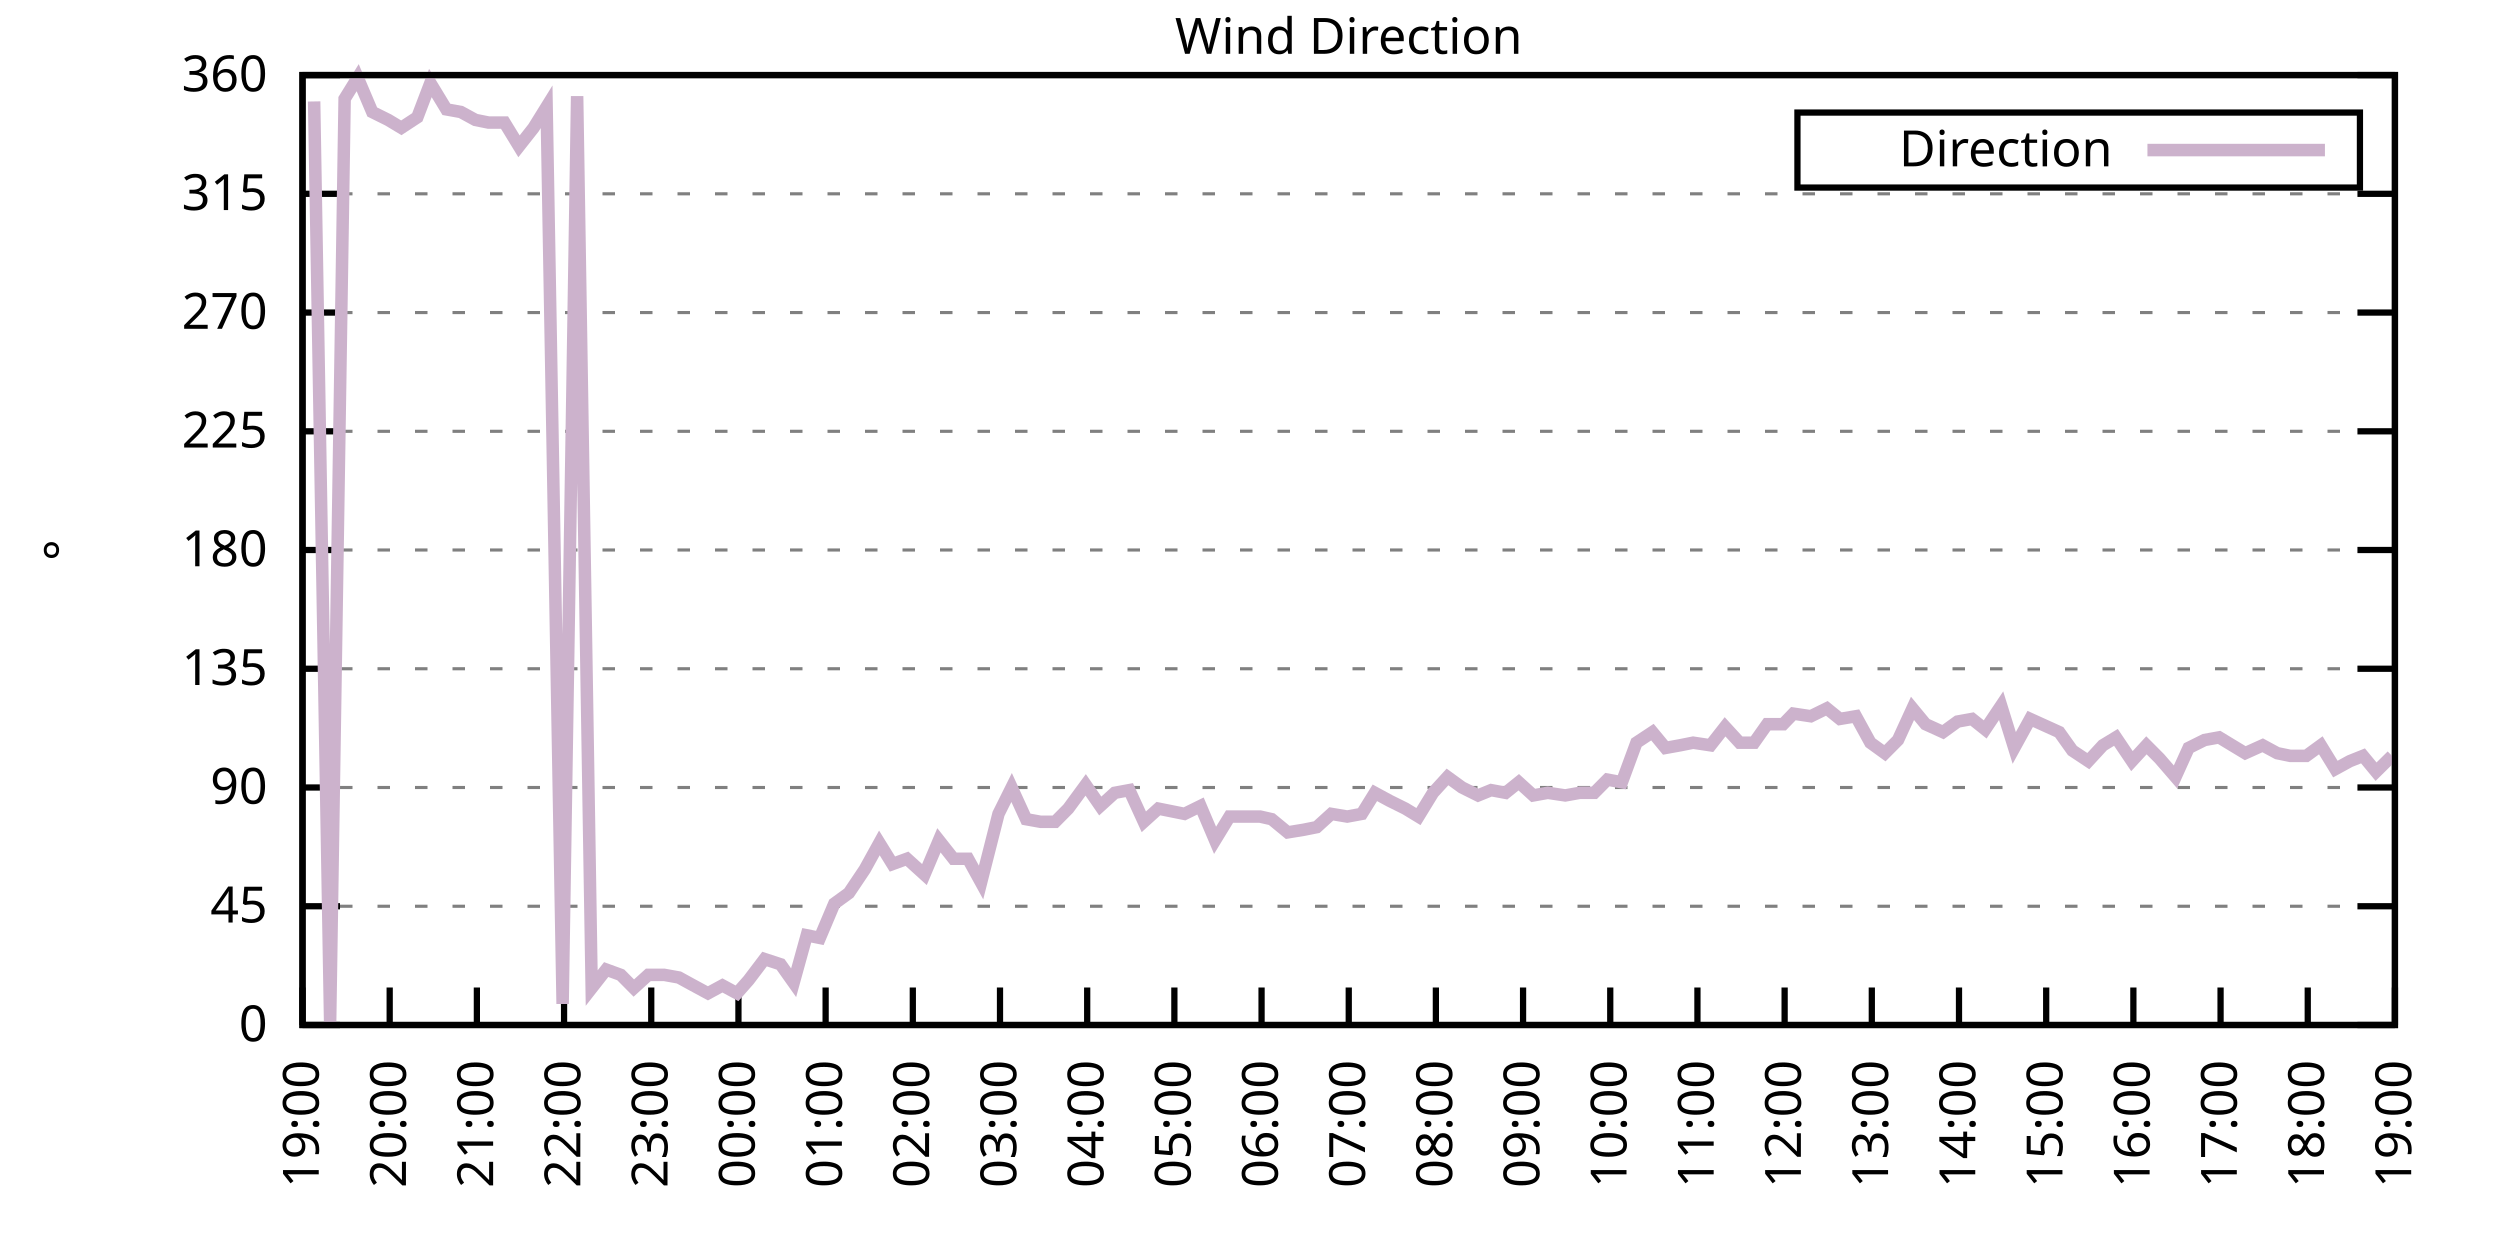
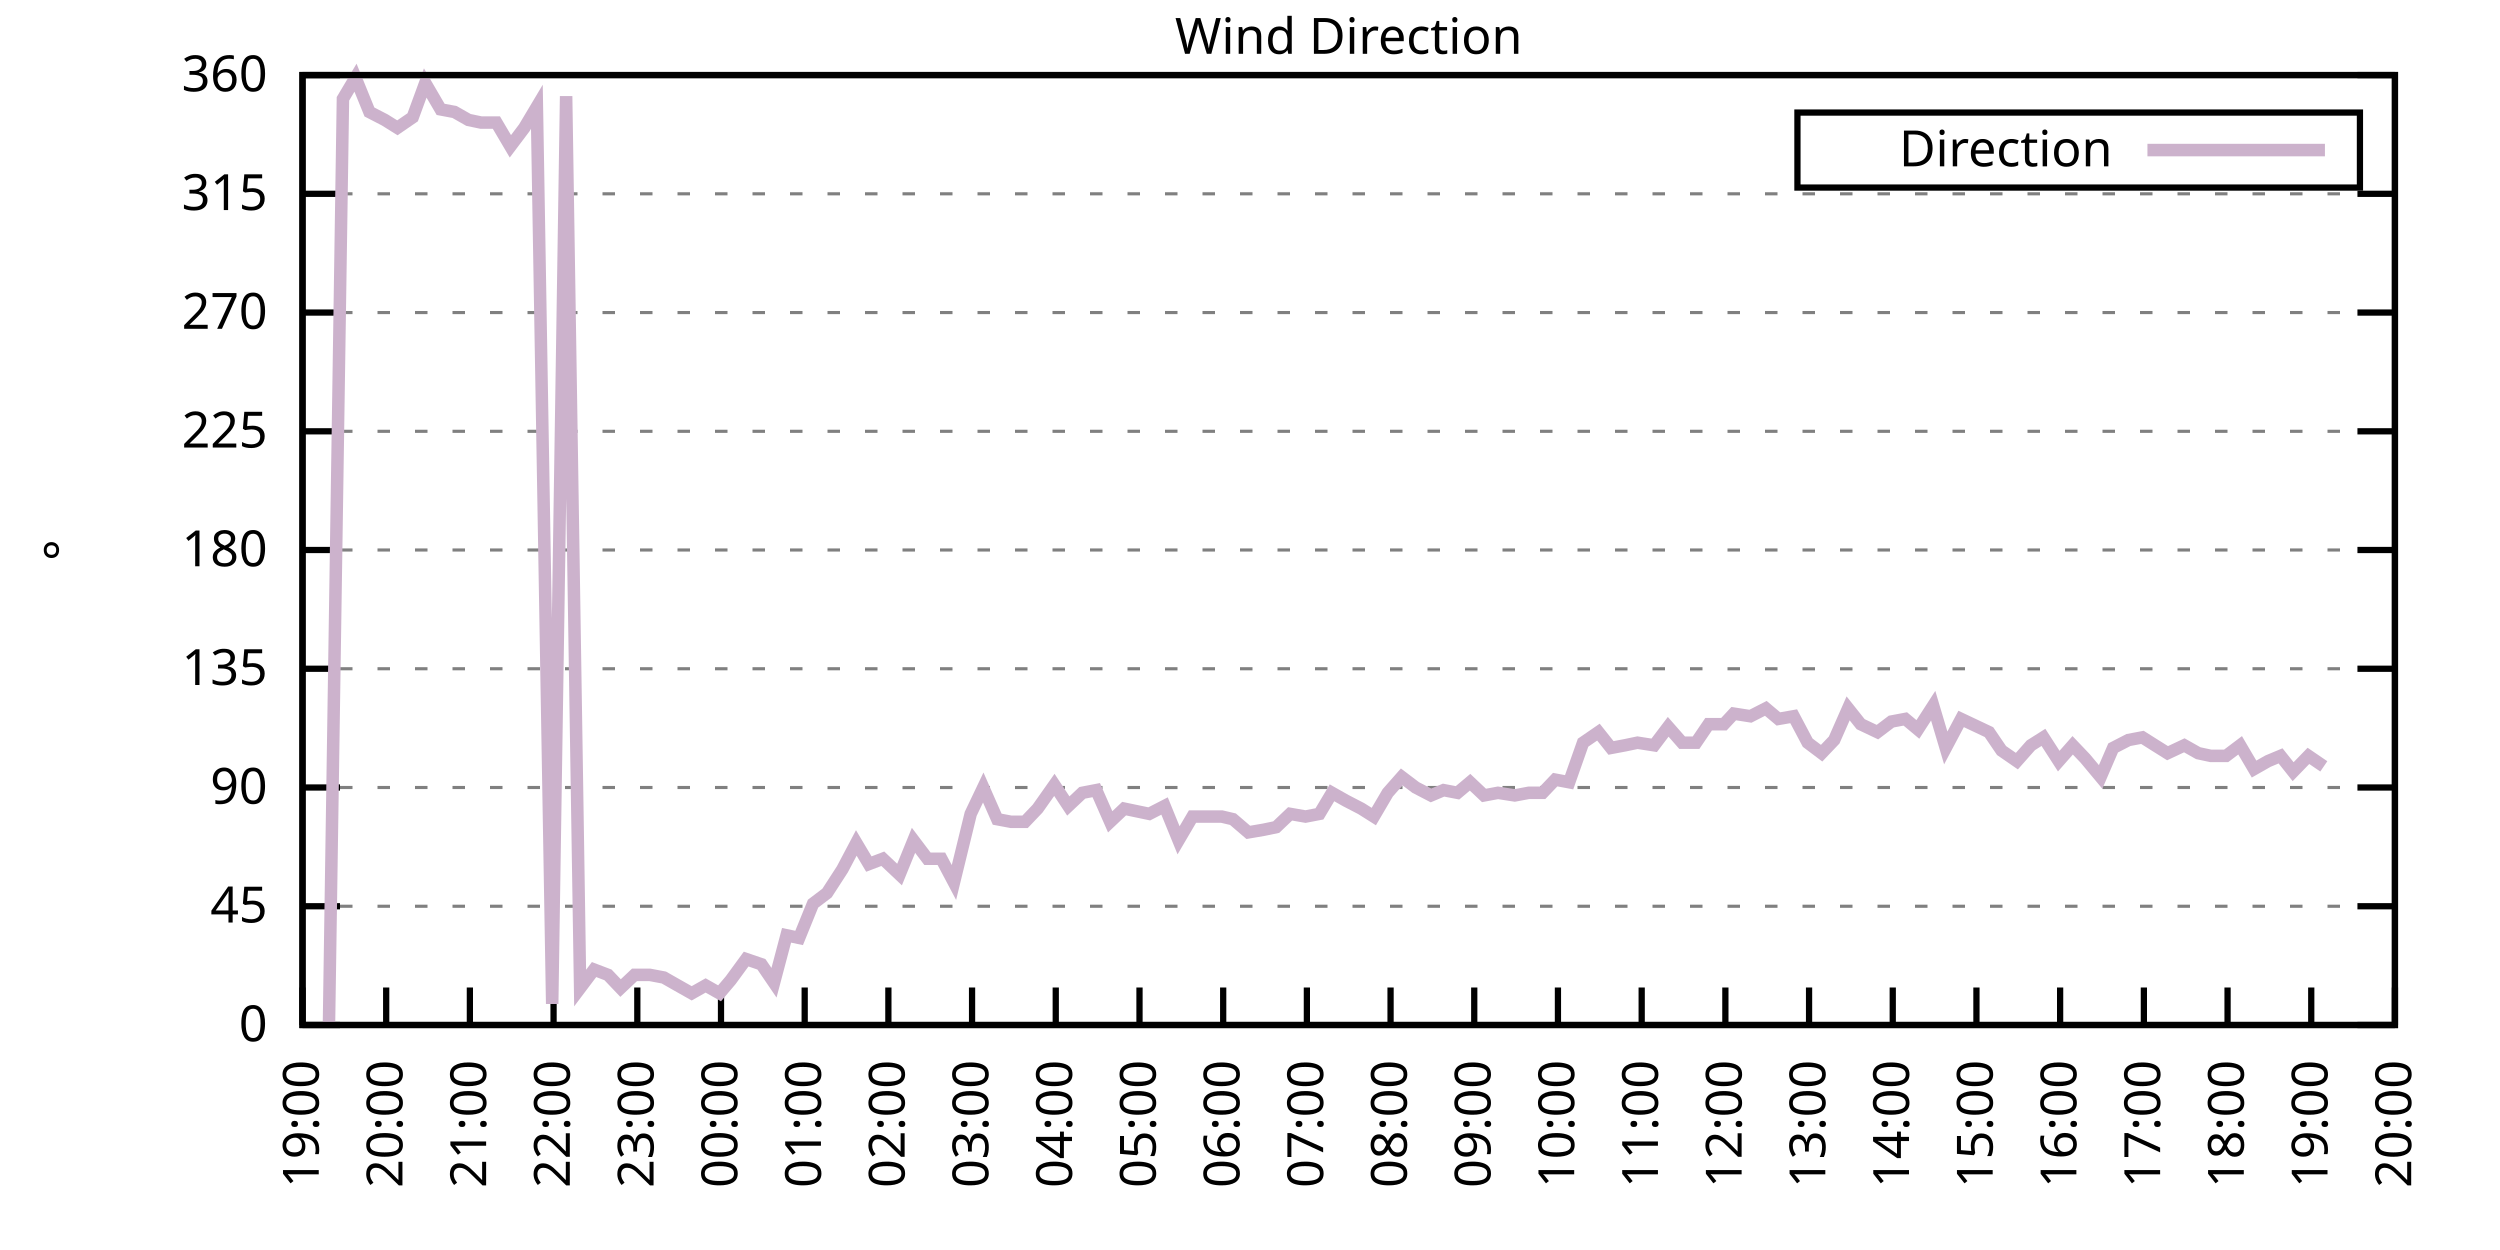
<svg xmlns="http://www.w3.org/2000/svg" xmlns:xlink="http://www.w3.org/1999/xlink" width="400" height="200" viewBox="0 0 400 200">
  <g id="gnuplot_canvas">
    <rect x="0" y="0" width="400" height="200" fill="none" />
    <defs>
      <circle id="gpDot" r="0.5" stroke-width="0.5" stroke="currentColor" />
      <path id="gpPt0" stroke-width="0.333" stroke="currentColor" d="M-1,0 h2 M0,-1 v2" />
      <path id="gpPt1" stroke-width="0.333" stroke="currentColor" d="M-1,-1 L1,1 M1,-1 L-1,1" />
      <path id="gpPt2" stroke-width="0.333" stroke="currentColor" d="M-1,0 L1,0 M0,-1 L0,1 M-1,-1 L1,1 M-1,1 L1,-1" />
      <rect id="gpPt3" stroke-width="0.333" stroke="currentColor" x="-1" y="-1" width="2" height="2" />
      <rect id="gpPt4" stroke-width="0.333" stroke="currentColor" fill="currentColor" x="-1" y="-1" width="2" height="2" />
      <circle id="gpPt5" stroke-width="0.333" stroke="currentColor" cx="0" cy="0" r="1" />
      <use xlink:href="#gpPt5" id="gpPt6" fill="currentColor" stroke="none" />
      <path id="gpPt7" stroke-width="0.333" stroke="currentColor" d="M0,-1.33 L-1.33,0.67 L1.33,0.67 z" />
      <use xlink:href="#gpPt7" id="gpPt8" fill="currentColor" stroke="none" />
      <use xlink:href="#gpPt7" id="gpPt9" stroke="currentColor" transform="rotate(180)" />
      <use xlink:href="#gpPt9" id="gpPt10" fill="currentColor" stroke="none" />
      <use xlink:href="#gpPt3" id="gpPt11" stroke="currentColor" transform="rotate(45)" />
      <use xlink:href="#gpPt11" id="gpPt12" fill="currentColor" stroke="none" />
      <path id="gpPt13" stroke-width="0.333" stroke="currentColor" d="M0,1.330 L1.265,0.411 L0.782,-1.067 L-0.782,-1.076 L-1.265,0.411 z" />
      <use xlink:href="#gpPt13" id="gpPt14" fill="currentColor" stroke="none" />
      <filter id="textbox" filterUnits="objectBoundingBox" x="0" y="0" height="1" width="1">
        <feFlood flood-color="white" flood-opacity="1" result="bgnd" />
        <feComposite in="SourceGraphic" in2="bgnd" operator="atop" />
      </filter>
      <filter id="greybox" filterUnits="objectBoundingBox" x="0" y="0" height="1" width="1">
        <feFlood flood-color="lightgrey" flood-opacity="1" result="grey" />
        <feComposite in="SourceGraphic" in2="grey" operator="atop" />
      </filter>
    </defs>
    <g fill="none" color="white" stroke="currentColor" stroke-width="1.00" stroke-linecap="butt" stroke-linejoin="miter">
</g>
    <g fill="none" color="black" stroke="currentColor" stroke-width="1.00" stroke-linecap="butt" stroke-linejoin="miter">
      <g stroke="none" shape-rendering="crispEdges">
        <polygon fill="rgb(255, 255, 255)" points="48.40,164.00 383.18,164.00 383.18,12.02 48.40,12.02 " />
      </g>
    </g>
    <g fill="none" color="black" stroke="currentColor" stroke-width="1.00" stroke-linecap="butt" stroke-linejoin="miter">
</g>
    <g fill="none" color="black" stroke="black" stroke-width="0.50" stroke-linecap="butt" stroke-linejoin="miter">
</g>
    <g fill="none" color="gray" stroke="currentColor" stroke-width="0.50" stroke-linecap="butt" stroke-linejoin="miter">
      <path stroke="gray" stroke-dasharray="2,4" class="gridline" d="M48.40,164.00 L383.19,164.00  " />
    </g>
    <g fill="none" color="gray" stroke="gray" stroke-width="1.00" stroke-linecap="butt" stroke-linejoin="miter">
</g>
    <g fill="none" color="black" stroke="currentColor" stroke-width="1.00" stroke-linecap="butt" stroke-linejoin="miter">
      <path stroke="black" d="M48.40,164.00 L54.40,164.00 M383.19,164.00 L377.19,164.00  " />
      <g transform="translate(42.80,166.60)" stroke="none" fill="black" font-family="Sans" font-size="8.00" text-anchor="end">
        <text>
          <tspan font-family="Sans"> 0</tspan>
        </text>
      </g>
    </g>
    <g fill="none" color="black" stroke="currentColor" stroke-width="1.00" stroke-linecap="butt" stroke-linejoin="miter">
</g>
    <g fill="none" color="black" stroke="black" stroke-width="0.50" stroke-linecap="butt" stroke-linejoin="miter">
</g>
    <g fill="none" color="gray" stroke="currentColor" stroke-width="0.50" stroke-linecap="butt" stroke-linejoin="miter">
      <path stroke="gray" stroke-dasharray="2,4" class="gridline" d="M48.40,145.00 L383.19,145.00  " />
    </g>
    <g fill="none" color="gray" stroke="gray" stroke-width="1.00" stroke-linecap="butt" stroke-linejoin="miter">
</g>
    <g fill="none" color="black" stroke="currentColor" stroke-width="1.00" stroke-linecap="butt" stroke-linejoin="miter">
      <path stroke="black" d="M48.40,145.00 L54.40,145.00 M383.19,145.00 L377.19,145.00  " />
      <g transform="translate(42.80,147.60)" stroke="none" fill="black" font-family="Sans" font-size="8.00" text-anchor="end">
        <text>
          <tspan font-family="Sans"> 45</tspan>
        </text>
      </g>
    </g>
    <g fill="none" color="black" stroke="currentColor" stroke-width="1.00" stroke-linecap="butt" stroke-linejoin="miter">
</g>
    <g fill="none" color="black" stroke="black" stroke-width="0.50" stroke-linecap="butt" stroke-linejoin="miter">
</g>
    <g fill="none" color="gray" stroke="currentColor" stroke-width="0.50" stroke-linecap="butt" stroke-linejoin="miter">
      <path stroke="gray" stroke-dasharray="2,4" class="gridline" d="M48.40,126.00 L383.19,126.00  " />
    </g>
    <g fill="none" color="gray" stroke="gray" stroke-width="1.00" stroke-linecap="butt" stroke-linejoin="miter">
</g>
    <g fill="none" color="black" stroke="currentColor" stroke-width="1.00" stroke-linecap="butt" stroke-linejoin="miter">
      <path stroke="black" d="M48.40,126.00 L54.40,126.00 M383.19,126.00 L377.19,126.00  " />
      <g transform="translate(42.80,128.60)" stroke="none" fill="black" font-family="Sans" font-size="8.00" text-anchor="end">
        <text>
          <tspan font-family="Sans"> 90</tspan>
        </text>
      </g>
    </g>
    <g fill="none" color="black" stroke="currentColor" stroke-width="1.00" stroke-linecap="butt" stroke-linejoin="miter">
</g>
    <g fill="none" color="black" stroke="black" stroke-width="0.50" stroke-linecap="butt" stroke-linejoin="miter">
</g>
    <g fill="none" color="gray" stroke="currentColor" stroke-width="0.50" stroke-linecap="butt" stroke-linejoin="miter">
      <path stroke="gray" stroke-dasharray="2,4" class="gridline" d="M48.40,107.00 L383.19,107.00  " />
    </g>
    <g fill="none" color="gray" stroke="gray" stroke-width="1.00" stroke-linecap="butt" stroke-linejoin="miter">
</g>
    <g fill="none" color="black" stroke="currentColor" stroke-width="1.00" stroke-linecap="butt" stroke-linejoin="miter">
      <path stroke="black" d="M48.40,107.00 L54.40,107.00 M383.19,107.00 L377.19,107.00  " />
      <g transform="translate(42.80,109.60)" stroke="none" fill="black" font-family="Sans" font-size="8.00" text-anchor="end">
        <text>
          <tspan font-family="Sans"> 135</tspan>
        </text>
      </g>
    </g>
    <g fill="none" color="black" stroke="currentColor" stroke-width="1.00" stroke-linecap="butt" stroke-linejoin="miter">
</g>
    <g fill="none" color="black" stroke="black" stroke-width="0.50" stroke-linecap="butt" stroke-linejoin="miter">
</g>
    <g fill="none" color="gray" stroke="currentColor" stroke-width="0.50" stroke-linecap="butt" stroke-linejoin="miter">
      <path stroke="gray" stroke-dasharray="2,4" class="gridline" d="M48.40,88.00 L383.19,88.00  " />
    </g>
    <g fill="none" color="gray" stroke="gray" stroke-width="1.00" stroke-linecap="butt" stroke-linejoin="miter">
</g>
    <g fill="none" color="black" stroke="currentColor" stroke-width="1.00" stroke-linecap="butt" stroke-linejoin="miter">
      <path stroke="black" d="M48.40,88.00 L54.40,88.00 M383.19,88.00 L377.19,88.00  " />
      <g transform="translate(42.80,90.60)" stroke="none" fill="black" font-family="Sans" font-size="8.00" text-anchor="end">
        <text>
          <tspan font-family="Sans"> 180</tspan>
        </text>
      </g>
    </g>
    <g fill="none" color="black" stroke="currentColor" stroke-width="1.00" stroke-linecap="butt" stroke-linejoin="miter">
</g>
    <g fill="none" color="black" stroke="black" stroke-width="0.50" stroke-linecap="butt" stroke-linejoin="miter">
</g>
    <g fill="none" color="gray" stroke="currentColor" stroke-width="0.50" stroke-linecap="butt" stroke-linejoin="miter">
      <path stroke="gray" stroke-dasharray="2,4" class="gridline" d="M48.40,69.01 L383.19,69.01  " />
    </g>
    <g fill="none" color="gray" stroke="gray" stroke-width="1.00" stroke-linecap="butt" stroke-linejoin="miter">
</g>
    <g fill="none" color="black" stroke="currentColor" stroke-width="1.00" stroke-linecap="butt" stroke-linejoin="miter">
      <path stroke="black" d="M48.40,69.01 L54.40,69.01 M383.19,69.01 L377.19,69.01  " />
      <g transform="translate(42.80,71.61)" stroke="none" fill="black" font-family="Sans" font-size="8.00" text-anchor="end">
        <text>
          <tspan font-family="Sans"> 225</tspan>
        </text>
      </g>
    </g>
    <g fill="none" color="black" stroke="currentColor" stroke-width="1.00" stroke-linecap="butt" stroke-linejoin="miter">
</g>
    <g fill="none" color="black" stroke="black" stroke-width="0.50" stroke-linecap="butt" stroke-linejoin="miter">
</g>
    <g fill="none" color="gray" stroke="currentColor" stroke-width="0.50" stroke-linecap="butt" stroke-linejoin="miter">
      <path stroke="gray" stroke-dasharray="2,4" class="gridline" d="M48.40,50.01 L383.19,50.01  " />
    </g>
    <g fill="none" color="gray" stroke="gray" stroke-width="1.00" stroke-linecap="butt" stroke-linejoin="miter">
</g>
    <g fill="none" color="black" stroke="currentColor" stroke-width="1.00" stroke-linecap="butt" stroke-linejoin="miter">
      <path stroke="black" d="M48.40,50.01 L54.40,50.01 M383.19,50.01 L377.19,50.01  " />
      <g transform="translate(42.80,52.61)" stroke="none" fill="black" font-family="Sans" font-size="8.00" text-anchor="end">
        <text>
          <tspan font-family="Sans"> 270</tspan>
        </text>
      </g>
    </g>
    <g fill="none" color="black" stroke="currentColor" stroke-width="1.00" stroke-linecap="butt" stroke-linejoin="miter">
</g>
    <g fill="none" color="black" stroke="black" stroke-width="0.50" stroke-linecap="butt" stroke-linejoin="miter">
</g>
    <g fill="none" color="gray" stroke="currentColor" stroke-width="0.50" stroke-linecap="butt" stroke-linejoin="miter">
      <path stroke="gray" stroke-dasharray="2,4" class="gridline" d="M48.40,31.01 L383.19,31.01  " />
    </g>
    <g fill="none" color="gray" stroke="gray" stroke-width="1.00" stroke-linecap="butt" stroke-linejoin="miter">
</g>
    <g fill="none" color="black" stroke="currentColor" stroke-width="1.00" stroke-linecap="butt" stroke-linejoin="miter">
      <path stroke="black" d="M48.40,31.01 L54.40,31.01 M383.19,31.01 L377.19,31.01  " />
      <g transform="translate(42.80,33.61)" stroke="none" fill="black" font-family="Sans" font-size="8.00" text-anchor="end">
        <text>
          <tspan font-family="Sans"> 315</tspan>
        </text>
      </g>
    </g>
    <g fill="none" color="black" stroke="currentColor" stroke-width="1.00" stroke-linecap="butt" stroke-linejoin="miter">
</g>
    <g fill="none" color="black" stroke="black" stroke-width="0.50" stroke-linecap="butt" stroke-linejoin="miter">
</g>
    <g fill="none" color="gray" stroke="currentColor" stroke-width="0.50" stroke-linecap="butt" stroke-linejoin="miter">
      <path stroke="gray" stroke-dasharray="2,4" class="gridline" d="M48.40,12.01 L383.19,12.01  " />
    </g>
    <g fill="none" color="gray" stroke="gray" stroke-width="1.00" stroke-linecap="butt" stroke-linejoin="miter">
</g>
    <g fill="none" color="black" stroke="currentColor" stroke-width="1.00" stroke-linecap="butt" stroke-linejoin="miter">
      <path stroke="black" d="M48.40,12.01 L54.40,12.01 M383.19,12.01 L377.19,12.01  " />
      <g transform="translate(42.80,14.61)" stroke="none" fill="black" font-family="Sans" font-size="8.00" text-anchor="end">
        <text>
          <tspan font-family="Sans"> 360</tspan>
        </text>
      </g>
    </g>
    <g fill="none" color="black" stroke="currentColor" stroke-width="1.00" stroke-linecap="butt" stroke-linejoin="miter">
      <path stroke="black" d="M48.40,164.00 L48.40,158.00  " />
      <g transform="translate(51.00,169.60) rotate(270.00)" stroke="none" fill="black" font-family="Sans" font-size="8.00" text-anchor="end">
        <text>
          <tspan font-family="Sans">19:00</tspan>
        </text>
      </g>
    </g>
    <g fill="none" color="black" stroke="currentColor" stroke-width="1.00" stroke-linecap="butt" stroke-linejoin="miter">
-       <path stroke="black" d="M62.35,164.00 L62.35,158.00  " />
-       <g transform="translate(64.95,169.60) rotate(270.00)" stroke="none" fill="black" font-family="Sans" font-size="8.00" text-anchor="end">
+       <path stroke="black" d="M61.79,164.00 L61.79,158.00  " />
+       <g transform="translate(64.39,169.60) rotate(270.00)" stroke="none" fill="black" font-family="Sans" font-size="8.00" text-anchor="end">
        <text>
          <tspan font-family="Sans">20:00</tspan>
        </text>
      </g>
    </g>
    <g fill="none" color="black" stroke="currentColor" stroke-width="1.00" stroke-linecap="butt" stroke-linejoin="miter">
-       <path stroke="black" d="M76.30,164.00 L76.30,158.00  " />
-       <g transform="translate(78.90,169.60) rotate(270.00)" stroke="none" fill="black" font-family="Sans" font-size="8.00" text-anchor="end">
+       <path stroke="black" d="M75.18,164.00 L75.18,158.00  " />
+       <g transform="translate(77.78,169.60) rotate(270.00)" stroke="none" fill="black" font-family="Sans" font-size="8.00" text-anchor="end">
        <text>
          <tspan font-family="Sans">21:00</tspan>
        </text>
      </g>
    </g>
    <g fill="none" color="black" stroke="currentColor" stroke-width="1.00" stroke-linecap="butt" stroke-linejoin="miter">
-       <path stroke="black" d="M90.25,164.00 L90.25,158.00  " />
-       <g transform="translate(92.85,169.60) rotate(270.00)" stroke="none" fill="black" font-family="Sans" font-size="8.00" text-anchor="end">
+       <path stroke="black" d="M88.57,164.00 L88.57,158.00  " />
+       <g transform="translate(91.17,169.60) rotate(270.00)" stroke="none" fill="black" font-family="Sans" font-size="8.00" text-anchor="end">
        <text>
          <tspan font-family="Sans">22:00</tspan>
        </text>
      </g>
    </g>
    <g fill="none" color="black" stroke="currentColor" stroke-width="1.00" stroke-linecap="butt" stroke-linejoin="miter">
-       <path stroke="black" d="M104.20,164.00 L104.20,158.00  " />
-       <g transform="translate(106.80,169.60) rotate(270.00)" stroke="none" fill="black" font-family="Sans" font-size="8.00" text-anchor="end">
+       <path stroke="black" d="M101.97,164.00 L101.97,158.00  " />
+       <g transform="translate(104.57,169.60) rotate(270.00)" stroke="none" fill="black" font-family="Sans" font-size="8.00" text-anchor="end">
        <text>
          <tspan font-family="Sans">23:00</tspan>
        </text>
      </g>
    </g>
    <g fill="none" color="black" stroke="currentColor" stroke-width="1.00" stroke-linecap="butt" stroke-linejoin="miter">
-       <path stroke="black" d="M118.15,164.00 L118.15,158.00  " />
-       <g transform="translate(120.75,169.60) rotate(270.00)" stroke="none" fill="black" font-family="Sans" font-size="8.00" text-anchor="end">
+       <path stroke="black" d="M115.36,164.00 L115.36,158.00  " />
+       <g transform="translate(117.96,169.60) rotate(270.00)" stroke="none" fill="black" font-family="Sans" font-size="8.00" text-anchor="end">
        <text>
          <tspan font-family="Sans">00:00</tspan>
        </text>
      </g>
    </g>
    <g fill="none" color="black" stroke="currentColor" stroke-width="1.00" stroke-linecap="butt" stroke-linejoin="miter">
-       <path stroke="black" d="M132.10,164.00 L132.10,158.00  " />
-       <g transform="translate(134.70,169.60) rotate(270.00)" stroke="none" fill="black" font-family="Sans" font-size="8.00" text-anchor="end">
+       <path stroke="black" d="M128.75,164.00 L128.75,158.00  " />
+       <g transform="translate(131.35,169.60) rotate(270.00)" stroke="none" fill="black" font-family="Sans" font-size="8.00" text-anchor="end">
        <text>
          <tspan font-family="Sans">01:00</tspan>
        </text>
      </g>
    </g>
    <g fill="none" color="black" stroke="currentColor" stroke-width="1.00" stroke-linecap="butt" stroke-linejoin="miter">
-       <path stroke="black" d="M146.05,164.00 L146.05,158.00  " />
-       <g transform="translate(148.65,169.60) rotate(270.00)" stroke="none" fill="black" font-family="Sans" font-size="8.00" text-anchor="end">
+       <path stroke="black" d="M142.14,164.00 L142.14,158.00  " />
+       <g transform="translate(144.74,169.60) rotate(270.00)" stroke="none" fill="black" font-family="Sans" font-size="8.00" text-anchor="end">
        <text>
          <tspan font-family="Sans">02:00</tspan>
        </text>
      </g>
    </g>
    <g fill="none" color="black" stroke="currentColor" stroke-width="1.00" stroke-linecap="butt" stroke-linejoin="miter">
-       <path stroke="black" d="M160.00,164.00 L160.00,158.00  " />
-       <g transform="translate(162.60,169.60) rotate(270.00)" stroke="none" fill="black" font-family="Sans" font-size="8.00" text-anchor="end">
+       <path stroke="black" d="M155.53,164.00 L155.53,158.00  " />
+       <g transform="translate(158.13,169.60) rotate(270.00)" stroke="none" fill="black" font-family="Sans" font-size="8.00" text-anchor="end">
        <text>
          <tspan font-family="Sans">03:00</tspan>
        </text>
      </g>
    </g>
    <g fill="none" color="black" stroke="currentColor" stroke-width="1.00" stroke-linecap="butt" stroke-linejoin="miter">
-       <path stroke="black" d="M173.95,164.00 L173.95,158.00  " />
-       <g transform="translate(176.55,169.60) rotate(270.00)" stroke="none" fill="black" font-family="Sans" font-size="8.00" text-anchor="end">
+       <path stroke="black" d="M168.92,164.00 L168.92,158.00  " />
+       <g transform="translate(171.52,169.60) rotate(270.00)" stroke="none" fill="black" font-family="Sans" font-size="8.00" text-anchor="end">
        <text>
          <tspan font-family="Sans">04:00</tspan>
        </text>
      </g>
    </g>
    <g fill="none" color="black" stroke="currentColor" stroke-width="1.00" stroke-linecap="butt" stroke-linejoin="miter">
-       <path stroke="black" d="M187.90,164.00 L187.90,158.00  " />
-       <g transform="translate(190.50,169.60) rotate(270.00)" stroke="none" fill="black" font-family="Sans" font-size="8.00" text-anchor="end">
+       <path stroke="black" d="M182.32,164.00 L182.32,158.00  " />
+       <g transform="translate(184.92,169.60) rotate(270.00)" stroke="none" fill="black" font-family="Sans" font-size="8.00" text-anchor="end">
        <text>
          <tspan font-family="Sans">05:00</tspan>
        </text>
      </g>
    </g>
    <g fill="none" color="black" stroke="currentColor" stroke-width="1.00" stroke-linecap="butt" stroke-linejoin="miter">
-       <path stroke="black" d="M201.85,164.00 L201.85,158.00  " />
-       <g transform="translate(204.45,169.60) rotate(270.00)" stroke="none" fill="black" font-family="Sans" font-size="8.00" text-anchor="end">
+       <path stroke="black" d="M195.71,164.00 L195.71,158.00  " />
+       <g transform="translate(198.31,169.60) rotate(270.00)" stroke="none" fill="black" font-family="Sans" font-size="8.00" text-anchor="end">
        <text>
          <tspan font-family="Sans">06:00</tspan>
        </text>
      </g>
    </g>
    <g fill="none" color="black" stroke="currentColor" stroke-width="1.00" stroke-linecap="butt" stroke-linejoin="miter">
-       <path stroke="black" d="M215.80,164.00 L215.80,158.00  " />
-       <g transform="translate(218.40,169.60) rotate(270.00)" stroke="none" fill="black" font-family="Sans" font-size="8.00" text-anchor="end">
+       <path stroke="black" d="M209.10,164.00 L209.10,158.00  " />
+       <g transform="translate(211.70,169.60) rotate(270.00)" stroke="none" fill="black" font-family="Sans" font-size="8.00" text-anchor="end">
        <text>
          <tspan font-family="Sans">07:00</tspan>
        </text>
      </g>
    </g>
    <g fill="none" color="black" stroke="currentColor" stroke-width="1.00" stroke-linecap="butt" stroke-linejoin="miter">
-       <path stroke="black" d="M229.74,164.00 L229.74,158.00  " />
-       <g transform="translate(232.34,169.60) rotate(270.00)" stroke="none" fill="black" font-family="Sans" font-size="8.00" text-anchor="end">
+       <path stroke="black" d="M222.49,164.00 L222.49,158.00  " />
+       <g transform="translate(225.09,169.60) rotate(270.00)" stroke="none" fill="black" font-family="Sans" font-size="8.00" text-anchor="end">
        <text>
          <tspan font-family="Sans">08:00</tspan>
        </text>
      </g>
    </g>
    <g fill="none" color="black" stroke="currentColor" stroke-width="1.00" stroke-linecap="butt" stroke-linejoin="miter">
-       <path stroke="black" d="M243.69,164.00 L243.69,158.00  " />
-       <g transform="translate(246.29,169.60) rotate(270.00)" stroke="none" fill="black" font-family="Sans" font-size="8.00" text-anchor="end">
+       <path stroke="black" d="M235.88,164.00 L235.88,158.00  " />
+       <g transform="translate(238.48,169.60) rotate(270.00)" stroke="none" fill="black" font-family="Sans" font-size="8.00" text-anchor="end">
        <text>
          <tspan font-family="Sans">09:00</tspan>
        </text>
      </g>
    </g>
    <g fill="none" color="black" stroke="currentColor" stroke-width="1.00" stroke-linecap="butt" stroke-linejoin="miter">
-       <path stroke="black" d="M257.64,164.00 L257.64,158.00  " />
-       <g transform="translate(260.24,169.60) rotate(270.00)" stroke="none" fill="black" font-family="Sans" font-size="8.00" text-anchor="end">
+       <path stroke="black" d="M249.27,164.00 L249.27,158.00  " />
+       <g transform="translate(251.87,169.60) rotate(270.00)" stroke="none" fill="black" font-family="Sans" font-size="8.00" text-anchor="end">
        <text>
          <tspan font-family="Sans">10:00</tspan>
        </text>
      </g>
    </g>
    <g fill="none" color="black" stroke="currentColor" stroke-width="1.00" stroke-linecap="butt" stroke-linejoin="miter">
-       <path stroke="black" d="M271.59,164.00 L271.59,158.00  " />
-       <g transform="translate(274.19,169.60) rotate(270.00)" stroke="none" fill="black" font-family="Sans" font-size="8.00" text-anchor="end">
+       <path stroke="black" d="M262.67,164.00 L262.67,158.00  " />
+       <g transform="translate(265.27,169.60) rotate(270.00)" stroke="none" fill="black" font-family="Sans" font-size="8.00" text-anchor="end">
        <text>
          <tspan font-family="Sans">11:00</tspan>
        </text>
      </g>
    </g>
    <g fill="none" color="black" stroke="currentColor" stroke-width="1.00" stroke-linecap="butt" stroke-linejoin="miter">
-       <path stroke="black" d="M285.54,164.00 L285.54,158.00  " />
-       <g transform="translate(288.14,169.60) rotate(270.00)" stroke="none" fill="black" font-family="Sans" font-size="8.00" text-anchor="end">
+       <path stroke="black" d="M276.06,164.00 L276.06,158.00  " />
+       <g transform="translate(278.66,169.60) rotate(270.00)" stroke="none" fill="black" font-family="Sans" font-size="8.00" text-anchor="end">
        <text>
          <tspan font-family="Sans">12:00</tspan>
        </text>
      </g>
    </g>
    <g fill="none" color="black" stroke="currentColor" stroke-width="1.00" stroke-linecap="butt" stroke-linejoin="miter">
-       <path stroke="black" d="M299.49,164.00 L299.49,158.00  " />
-       <g transform="translate(302.09,169.60) rotate(270.00)" stroke="none" fill="black" font-family="Sans" font-size="8.00" text-anchor="end">
+       <path stroke="black" d="M289.45,164.00 L289.45,158.00  " />
+       <g transform="translate(292.05,169.60) rotate(270.00)" stroke="none" fill="black" font-family="Sans" font-size="8.00" text-anchor="end">
        <text>
          <tspan font-family="Sans">13:00</tspan>
        </text>
      </g>
    </g>
    <g fill="none" color="black" stroke="currentColor" stroke-width="1.00" stroke-linecap="butt" stroke-linejoin="miter">
-       <path stroke="black" d="M313.44,164.00 L313.44,158.00  " />
-       <g transform="translate(316.04,169.60) rotate(270.00)" stroke="none" fill="black" font-family="Sans" font-size="8.00" text-anchor="end">
+       <path stroke="black" d="M302.84,164.00 L302.84,158.00  " />
+       <g transform="translate(305.44,169.60) rotate(270.00)" stroke="none" fill="black" font-family="Sans" font-size="8.00" text-anchor="end">
        <text>
          <tspan font-family="Sans">14:00</tspan>
        </text>
      </g>
    </g>
    <g fill="none" color="black" stroke="currentColor" stroke-width="1.00" stroke-linecap="butt" stroke-linejoin="miter">
-       <path stroke="black" d="M327.39,164.00 L327.39,158.00  " />
-       <g transform="translate(329.99,169.60) rotate(270.00)" stroke="none" fill="black" font-family="Sans" font-size="8.00" text-anchor="end">
+       <path stroke="black" d="M316.23,164.00 L316.23,158.00  " />
+       <g transform="translate(318.83,169.60) rotate(270.00)" stroke="none" fill="black" font-family="Sans" font-size="8.00" text-anchor="end">
        <text>
          <tspan font-family="Sans">15:00</tspan>
        </text>
      </g>
    </g>
    <g fill="none" color="black" stroke="currentColor" stroke-width="1.00" stroke-linecap="butt" stroke-linejoin="miter">
-       <path stroke="black" d="M341.34,164.00 L341.34,158.00  " />
-       <g transform="translate(343.94,169.60) rotate(270.00)" stroke="none" fill="black" font-family="Sans" font-size="8.00" text-anchor="end">
+       <path stroke="black" d="M329.62,164.00 L329.62,158.00  " />
+       <g transform="translate(332.22,169.60) rotate(270.00)" stroke="none" fill="black" font-family="Sans" font-size="8.00" text-anchor="end">
        <text>
          <tspan font-family="Sans">16:00</tspan>
        </text>
      </g>
    </g>
    <g fill="none" color="black" stroke="currentColor" stroke-width="1.00" stroke-linecap="butt" stroke-linejoin="miter">
-       <path stroke="black" d="M355.29,164.00 L355.29,158.00  " />
-       <g transform="translate(357.89,169.60) rotate(270.00)" stroke="none" fill="black" font-family="Sans" font-size="8.00" text-anchor="end">
+       <path stroke="black" d="M343.02,164.00 L343.02,158.00  " />
+       <g transform="translate(345.62,169.60) rotate(270.00)" stroke="none" fill="black" font-family="Sans" font-size="8.00" text-anchor="end">
        <text>
          <tspan font-family="Sans">17:00</tspan>
        </text>
      </g>
    </g>
    <g fill="none" color="black" stroke="currentColor" stroke-width="1.00" stroke-linecap="butt" stroke-linejoin="miter">
-       <path stroke="black" d="M369.24,164.00 L369.24,158.00  " />
-       <g transform="translate(371.84,169.60) rotate(270.00)" stroke="none" fill="black" font-family="Sans" font-size="8.00" text-anchor="end">
+       <path stroke="black" d="M356.41,164.00 L356.41,158.00  " />
+       <g transform="translate(359.01,169.60) rotate(270.00)" stroke="none" fill="black" font-family="Sans" font-size="8.00" text-anchor="end">
        <text>
          <tspan font-family="Sans">18:00</tspan>
+         </text>
+       </g>
+     </g>
+     <g fill="none" color="black" stroke="currentColor" stroke-width="1.00" stroke-linecap="butt" stroke-linejoin="miter">
+       <path stroke="black" d="M369.80,164.00 L369.80,158.00  " />
+       <g transform="translate(372.40,169.60) rotate(270.00)" stroke="none" fill="black" font-family="Sans" font-size="8.00" text-anchor="end">
+         <text>
+           <tspan font-family="Sans">19:00</tspan>
        </text>
      </g>
    </g>
    <g fill="none" color="black" stroke="currentColor" stroke-width="1.00" stroke-linecap="butt" stroke-linejoin="miter">
      <path stroke="black" d="M383.19,164.00 L383.19,158.00  " />
      <g transform="translate(385.79,169.60) rotate(270.00)" stroke="none" fill="black" font-family="Sans" font-size="8.00" text-anchor="end">
        <text>
-           <tspan font-family="Sans">19:00</tspan>
+           <tspan font-family="Sans">20:00</tspan>
        </text>
      </g>
    </g>
    <g fill="none" color="black" stroke="currentColor" stroke-width="1.00" stroke-linecap="butt" stroke-linejoin="miter">
</g>
    <g fill="none" color="black" stroke="currentColor" stroke-width="1.00" stroke-linecap="butt" stroke-linejoin="miter">
      <path stroke="black" d="M48.40,12.01 L48.40,164.00 L383.19,164.00 L383.19,12.01 L48.40,12.01 Z  " />
    </g>
    <g fill="none" color="black" stroke="currentColor" stroke-width="1.00" stroke-linecap="butt" stroke-linejoin="miter">
</g>
    <g fill="none" color="black" stroke="currentColor" stroke-width="1.00" stroke-linecap="butt" stroke-linejoin="miter">
      <path stroke="black" d="M287.59,30.01 L287.59,18.01 L377.59,18.01 L377.59,30.01 L287.59,30.01 Z  " />
    </g>
    <g id="Wind_direction_plot_1">
      <g fill="none" color="white" stroke="black" stroke-width="2.00" stroke-linecap="butt" stroke-linejoin="miter">
</g>
      <g fill="none" color="black" stroke="currentColor" stroke-width="2.00" stroke-linecap="butt" stroke-linejoin="miter">
        <g transform="translate(337.99,26.61)" stroke="none" fill="black" font-family="Sans" font-size="8.00" text-anchor="end">
          <text>
            <tspan font-family="Sans">Direction</tspan>
          </text>
        </g>
      </g>
      <g fill="none" color="black" stroke="currentColor" stroke-width="2.00" stroke-linecap="butt" stroke-linejoin="miter">
-         <path stroke="rgb(204, 178, 204)" d="M343.59,24.01 L371.99,24.01 M50.26,16.23 L52.82,163.58 L55.14,15.81 L57.23,12.43 L59.56,17.92 L62.12,19.19   L64.21,20.45 L66.77,18.77 L68.86,13.28 L71.42,17.50 L73.74,17.92 L76.07,19.19 L78.16,19.61 L80.72,19.61   L83.04,23.41 L85.37,20.45 L87.46,17.08 L90.02,160.62 L92.34,15.39 L94.67,158.09 L96.99,155.13 L99.32,155.98   L101.41,158.09 L103.73,155.98 L106.29,155.98 L108.62,156.40 L110.94,157.67 L113.27,158.93 L115.59,157.67 L117.92,158.93   L119.78,156.82 L122.33,153.45 L124.89,154.29 L126.98,157.24 L129.08,149.65 L131.17,150.07 L133.49,144.58 L135.82,142.89   L138.37,139.09 L140.70,134.87 L142.79,138.25 L145.12,137.40 L147.91,139.93 L150.23,134.45 L152.56,137.40 L154.88,137.40   L156.97,141.20 L159.76,130.22 L161.86,126.00 L164.18,131.07 L166.51,131.49 L168.83,131.49 L170.92,129.38 L173.71,125.58   L176.04,128.96 L178.36,126.85 L180.69,126.42 L183.01,131.49 L185.34,129.38 L187.43,129.80 L189.52,130.22 L192.08,128.96   L194.41,134.45 L196.73,130.65 L199.29,130.65 L201.61,130.65 L203.47,131.07 L206.03,133.18 L208.59,132.76 L210.68,132.34   L213.01,130.22 L215.56,130.65 L217.89,130.22 L219.98,126.85 L222.30,128.11 L224.86,129.38 L226.95,130.65 L229.28,126.85   L231.60,124.31 L233.93,126.00 L236.49,127.27 L238.58,126.42 L240.90,126.85 L243.00,125.16 L245.32,127.27 L247.65,126.85   L250.44,127.27 L252.76,126.85 L255.09,126.85 L257.18,124.74 L259.50,125.16 L261.83,118.83 L264.39,117.14 L266.48,119.67   L268.80,119.25 L270.90,118.83 L273.69,119.25 L276.01,116.29 L278.34,118.83 L280.66,118.83 L282.75,115.87 L285.31,115.87   L286.94,114.18 L289.73,114.60 L292.29,113.34 L294.38,115.03 L296.94,114.60 L299.26,118.83 L301.58,120.51 L303.68,118.40   L306.00,113.34 L308.09,115.87 L310.88,117.14 L313.21,115.45 L315.53,115.03 L317.63,116.71 L320.18,112.91 L322.28,119.67   L324.83,115.03 L329.48,117.14 L331.58,120.09 L334.13,121.78 L336.46,119.25 L338.55,117.98 L341.11,121.78 L343.43,119.25   L345.53,121.36 L348.08,124.31 L350.18,119.67 L352.73,118.40 L355.06,117.98 L357.15,119.25 L359.24,120.51 L362.03,119.25   L364.36,120.51 L366.45,120.94 L369.01,120.94 L371.33,119.25 L373.66,123.05 L375.98,121.78 L378.08,120.94 L380.17,123.47   L382.73,120.94  " />
+         <path stroke="rgb(204, 178, 204)" d="M343.59,24.01 L371.99,24.01 M52.64,163.58 L54.87,15.81 L56.88,12.43 L59.11,17.92 L61.57,19.19 L63.58,20.45   L66.03,18.77 L68.04,13.28 L70.50,17.50 L72.73,17.92 L74.96,19.19 L76.97,19.61 L79.42,19.61 L81.66,23.41   L83.89,20.45 L85.90,17.08 L88.35,160.62 L90.58,15.39 L92.82,158.09 L95.05,155.13 L97.28,155.98 L99.29,158.09   L101.52,155.98 L103.98,155.98 L106.21,156.40 L108.44,157.67 L110.67,158.93 L112.90,157.67 L115.13,158.93 L116.92,156.82   L119.38,153.45 L121.83,154.29 L123.84,157.24 L125.85,149.65 L127.86,150.07 L130.09,144.58 L132.32,142.89 L134.78,139.09   L137.01,134.87 L139.02,138.25 L141.25,137.40 L143.93,139.93 L146.16,134.45 L148.39,137.40 L150.62,137.40 L152.63,141.20   L155.31,130.22 L157.32,126.00 L159.55,131.07 L161.78,131.49 L164.01,131.49 L166.02,129.38 L168.70,125.58 L170.93,128.96   L173.17,126.85 L175.40,126.42 L177.63,131.49 L179.86,129.38 L181.87,129.80 L183.88,130.22 L186.33,128.96 L188.57,134.45   L190.80,130.65 L193.25,130.65 L195.48,130.65 L197.27,131.07 L199.73,133.18 L202.18,132.76 L204.19,132.34 L206.42,130.22   L208.88,130.65 L211.11,130.22 L213.12,126.85 L215.35,128.11 L217.80,129.38 L219.81,130.65 L222.04,126.85 L224.28,124.31   L226.51,126.00 L228.96,127.27 L230.97,126.42 L233.20,126.85 L235.21,125.16 L237.44,127.27 L239.68,126.85 L242.36,127.27   L244.59,126.85 L246.82,126.85 L248.83,124.74 L251.06,125.16 L253.29,118.83 L255.75,117.14 L257.76,119.67 L259.99,119.25   L262.00,118.83 L264.67,119.25 L266.91,116.29 L269.14,118.83 L271.37,118.83 L273.38,115.87 L275.83,115.87 L277.40,114.18   L280.07,114.60 L282.53,113.34 L284.54,115.03 L286.99,114.60 L289.23,118.83 L291.46,120.51 L293.47,118.40 L295.70,113.34   L297.71,115.87 L300.39,117.14 L302.62,115.45 L304.85,115.03 L306.86,116.71 L309.31,112.91 L311.32,119.67 L313.78,115.03   L318.24,117.14 L320.25,120.09 L322.70,121.78 L324.94,119.25 L326.95,117.98 L329.40,121.78 L331.63,119.25 L333.64,121.36   L336.10,124.31 L338.10,119.67 L340.56,118.40 L342.79,117.98 L344.80,119.25 L346.81,120.51 L349.49,119.25 L351.72,120.51   L353.73,120.94 L356.18,120.94 L358.42,119.25 L360.65,123.05 L362.88,121.78 L364.89,120.94 L366.90,123.47 L369.35,120.94   L371.81,122.62  " />
      </g>
    </g>
    <g fill="none" color="black" stroke="currentColor" stroke-width="2.00" stroke-linecap="butt" stroke-linejoin="miter">
</g>
    <g fill="none" color="black" stroke="black" stroke-width="1.00" stroke-linecap="butt" stroke-linejoin="miter">
</g>
    <g fill="none" color="black" stroke="currentColor" stroke-width="1.00" stroke-linecap="butt" stroke-linejoin="miter">
      <path stroke="black" d="M48.40,12.01 L48.40,164.00 L383.19,164.00 L383.19,12.01 L48.40,12.01 Z  " />
      <g transform="translate(12.80,88.01) rotate(270.00)" stroke="none" fill="black" font-family="Sans" font-size="8.00" text-anchor="middle">
        <text>
          <tspan font-family="Sans">°</tspan>
        </text>
      </g>
    </g>
    <g fill="none" color="black" stroke="currentColor" stroke-width="1.00" stroke-linecap="butt" stroke-linejoin="miter">
</g>
    <g fill="none" color="black" stroke="currentColor" stroke-width="1.00" stroke-linecap="butt" stroke-linejoin="miter">
      <g transform="translate(215.79,8.61)" stroke="none" fill="black" font-family="Sans" font-size="8.00" text-anchor="middle">
        <text>
          <tspan font-family="Sans">Wind Direction</tspan>
        </text>
      </g>
    </g>
    <g fill="none" color="black" stroke="currentColor" stroke-width="1.00" stroke-linecap="butt" stroke-linejoin="miter">
</g>
  </g>
</svg>
